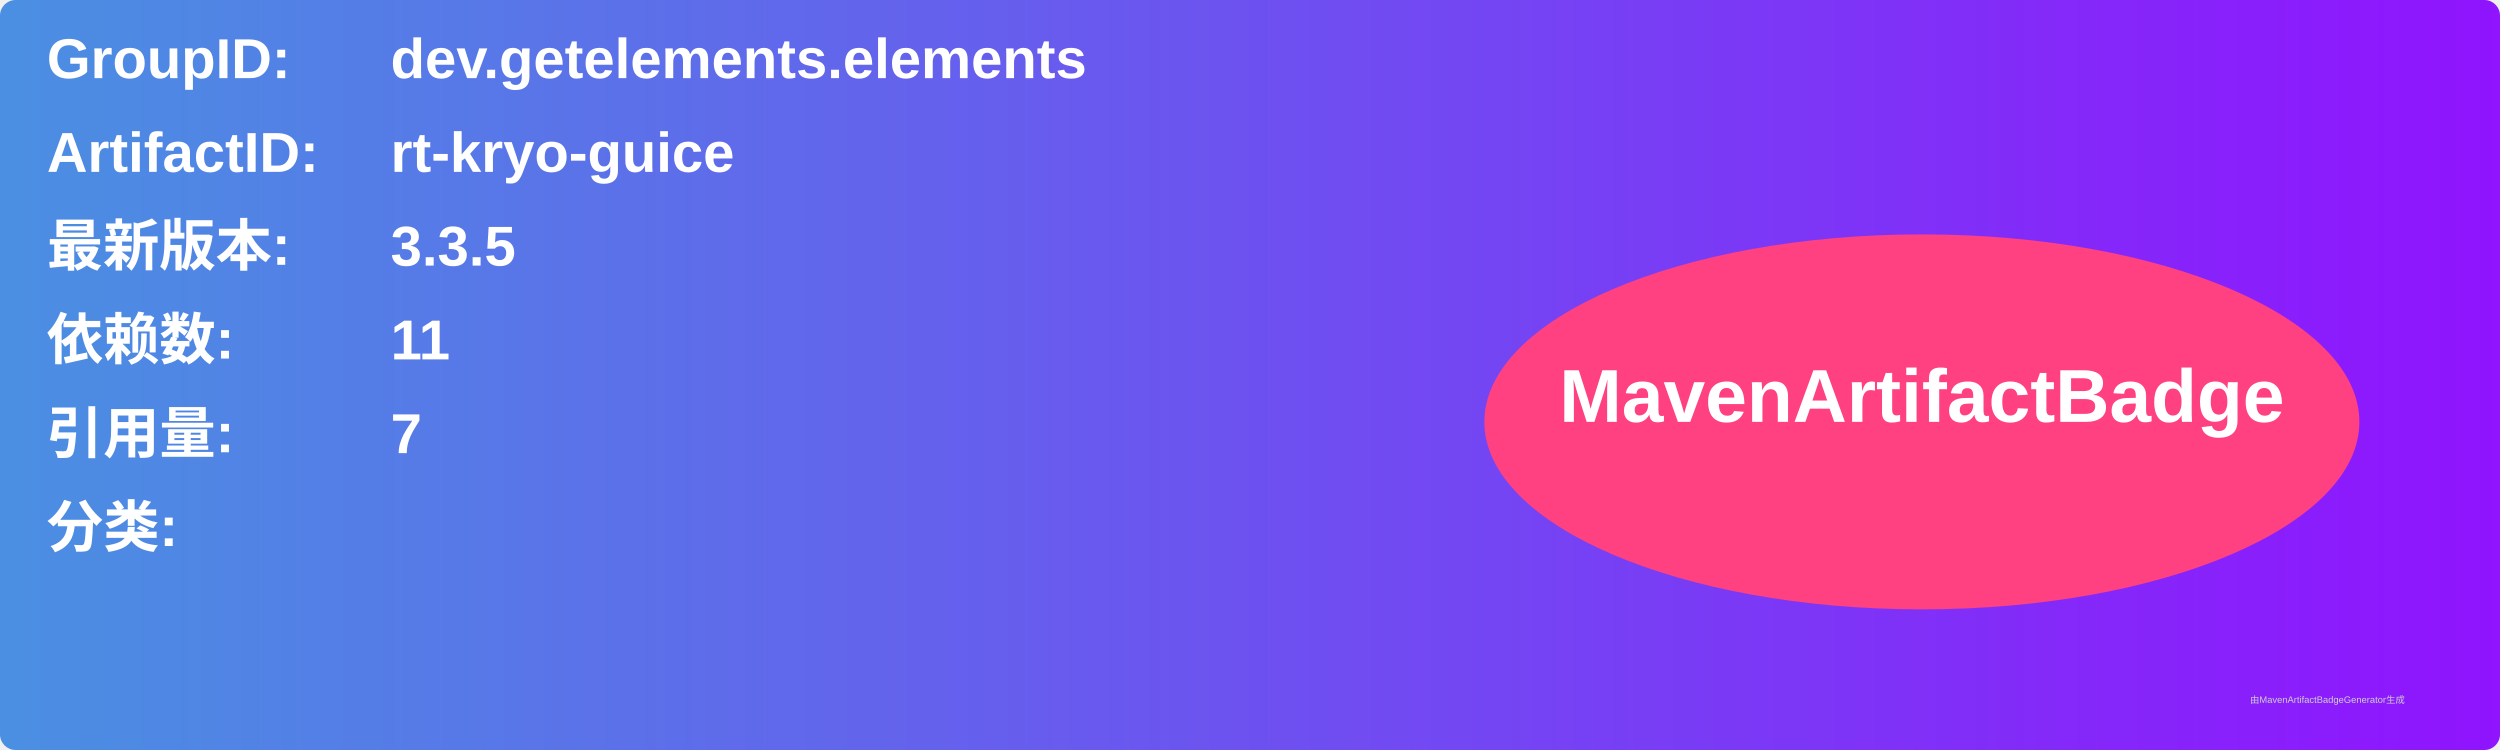
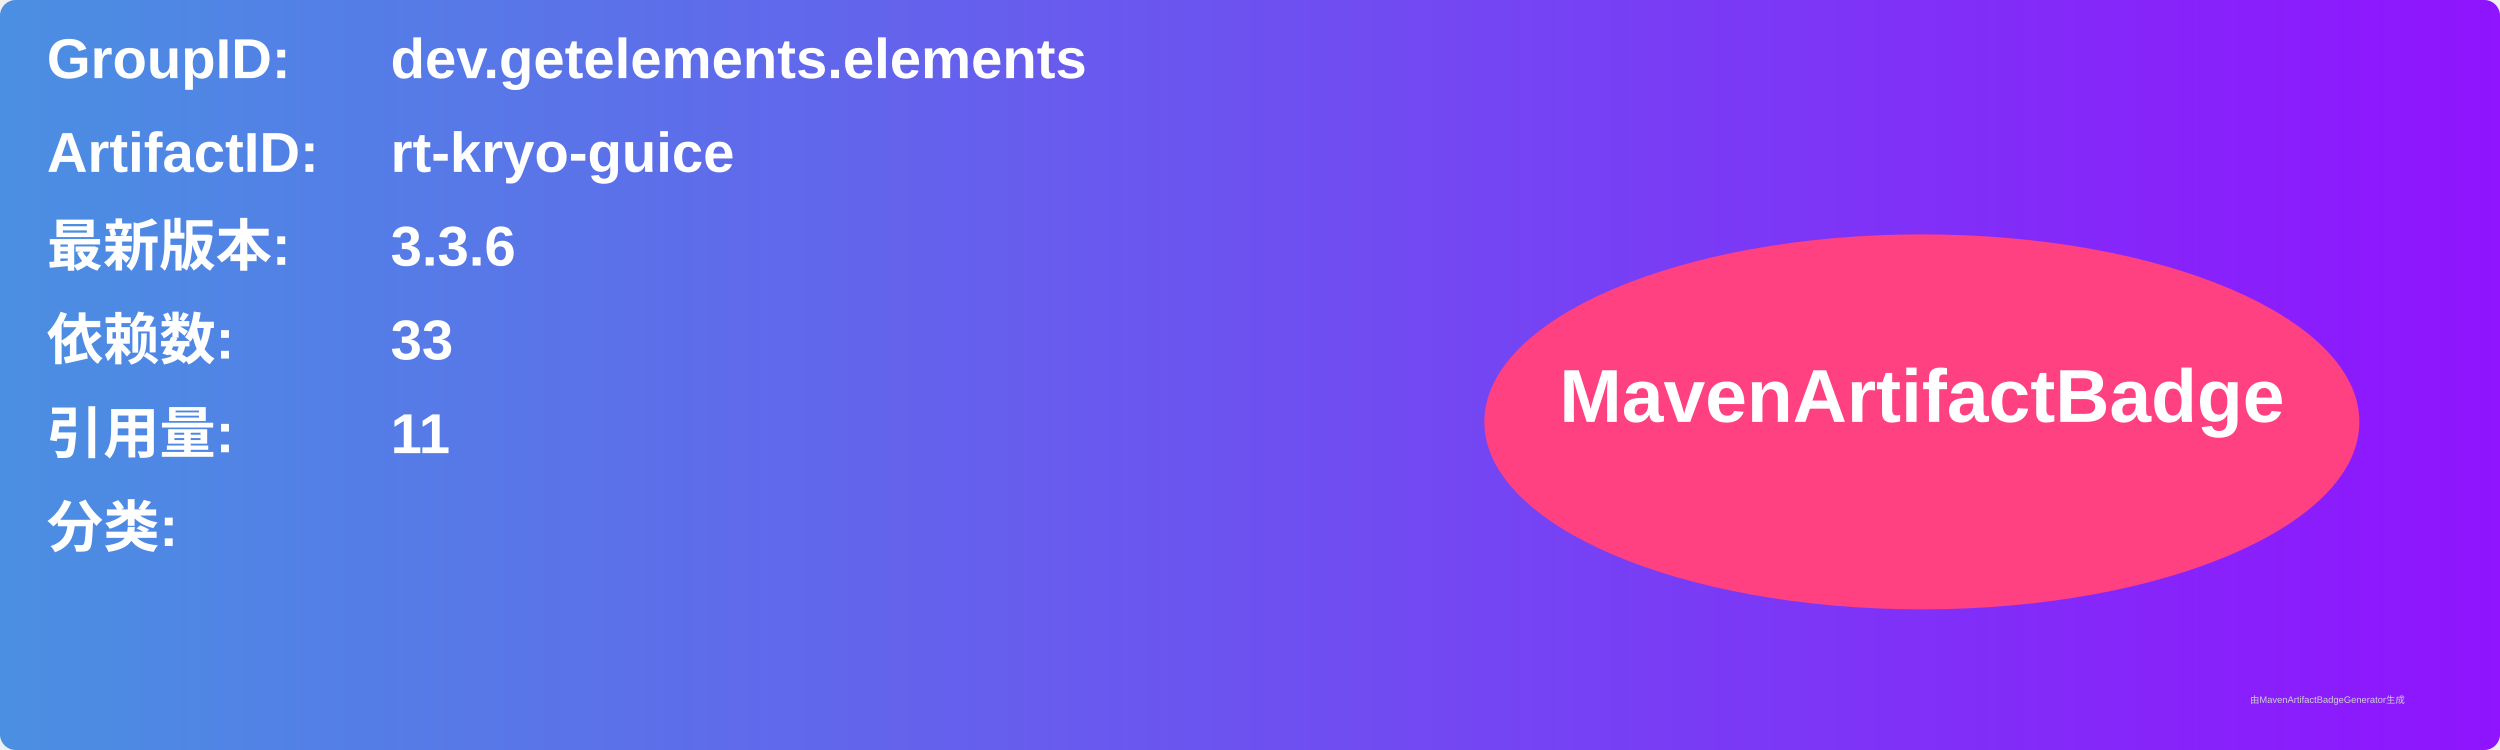
<svg xmlns="http://www.w3.org/2000/svg" width="800" height="240" viewBox="0 0 800 240">
  <linearGradient id="grad" x1="0%" y1="0%" x2="100%" y2="0%">
    <stop offset="0%" stop-color="#4a90e2" />
    <stop offset="100%" stop-color="#9013fe" />
  </linearGradient>
  <rect width="100%" height="100%" rx="5" ry="5" fill="url(#grad)" />
  <g transform="translate(15, 15)">
    <text x="0" y="10" font-family="Arial" font-size="18" fill="white" font-weight="bold" width="260">GroupID:</text>
    <text x="110" y="10" font-family="Arial" font-size="18" fill="white" font-weight="bold" width="460">dev.getelements.elements</text>
    <text x="0" y="40" font-family="Arial" font-size="18" fill="white" font-weight="bold" width="260">ArtifactID:</text>
    <text x="110" y="40" font-family="Arial" font-size="18" fill="white" font-weight="bold" width="460">rt-kryo-guice</text>
    <text x="0" y="70" font-family="Arial" font-size="18" fill="white" font-weight="bold">最新版本:</text>
    <text x="110" y="70" font-family="Arial" font-size="18" fill="white" font-weight="bold">
-       <tspan font-weight="bold">3.3.5</tspan>
+       <tspan font-weight="bold">3.3.6</tspan>
    </text>
    <text x="0" y="100" font-family="Arial" font-size="18" fill="white" font-weight="bold">依赖数: </text>
    <text x="110" y="100" font-family="Arial" font-size="18" fill="white">
-       <tspan font-weight="bold">11</tspan>
+       <tspan font-weight="bold">33</tspan>
    </text>
    <text x="0" y="130" font-family="Arial" font-size="18" fill="white" font-weight="bold">引用量: </text>
    <text x="110" y="130" font-family="Arial" font-size="18" fill="white">
-       <tspan font-weight="bold">7</tspan>
+       <tspan font-weight="bold">11</tspan>
    </text>
    <text x="0" y="160" font-family="Arial" font-size="18" fill="white" font-weight="bold">分类:</text>
    <text x="10" y="190" font-family="Arial" font-size="10" fill="white">
      <tspan font-weight="bold" />
    </text>
    <ellipse cx="600" cy="120" rx="140" ry="60" fill="#ff4081" />
    <text x="600" y="120" text-anchor="middle" font-family="Arial" font-size="24" fill="white" font-weight="bold">MavenArtifactBadge</text>
  </g>
  <text x="720" y="225" font-family="Arial" font-size="3" fill="#d0d0d0">由MavenArtifactBadgeGenerator生成</text>
</svg>
